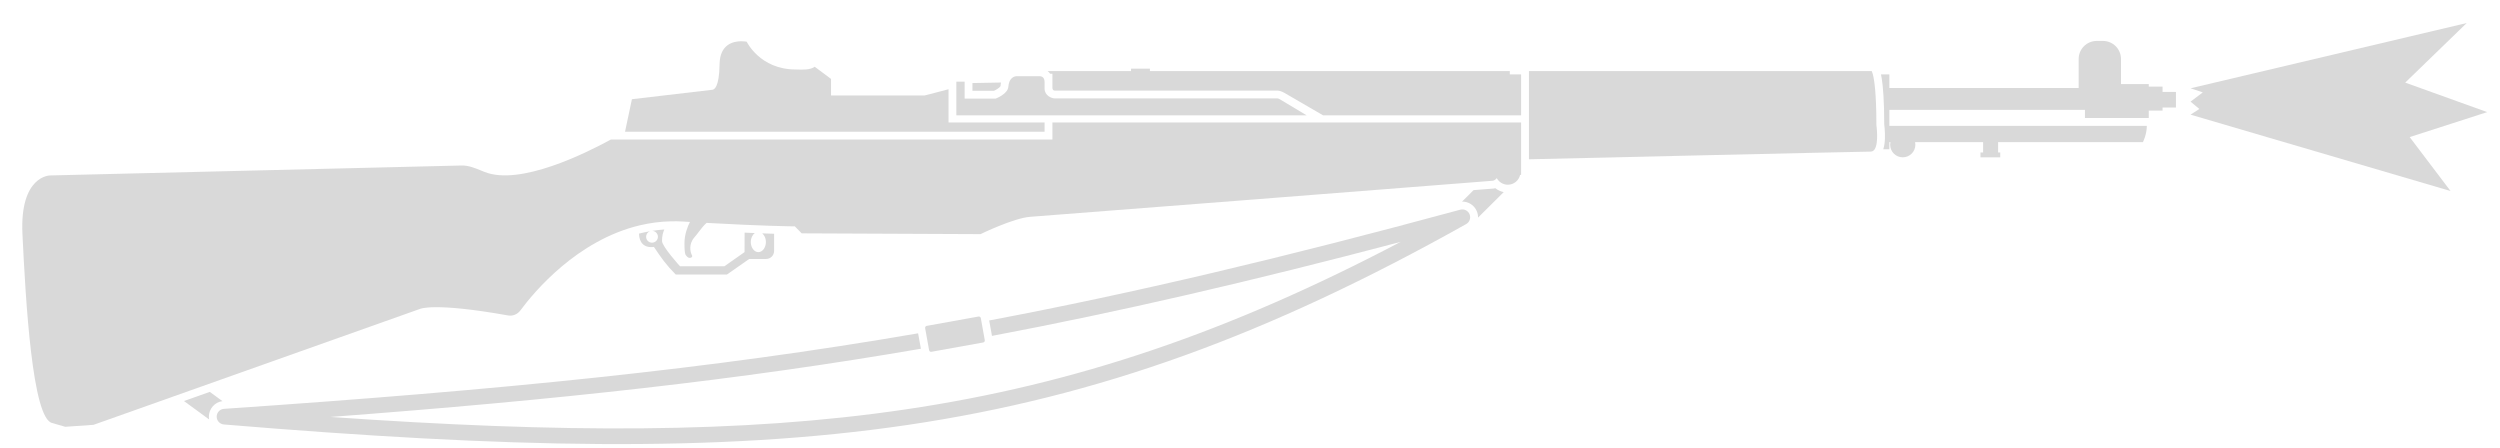
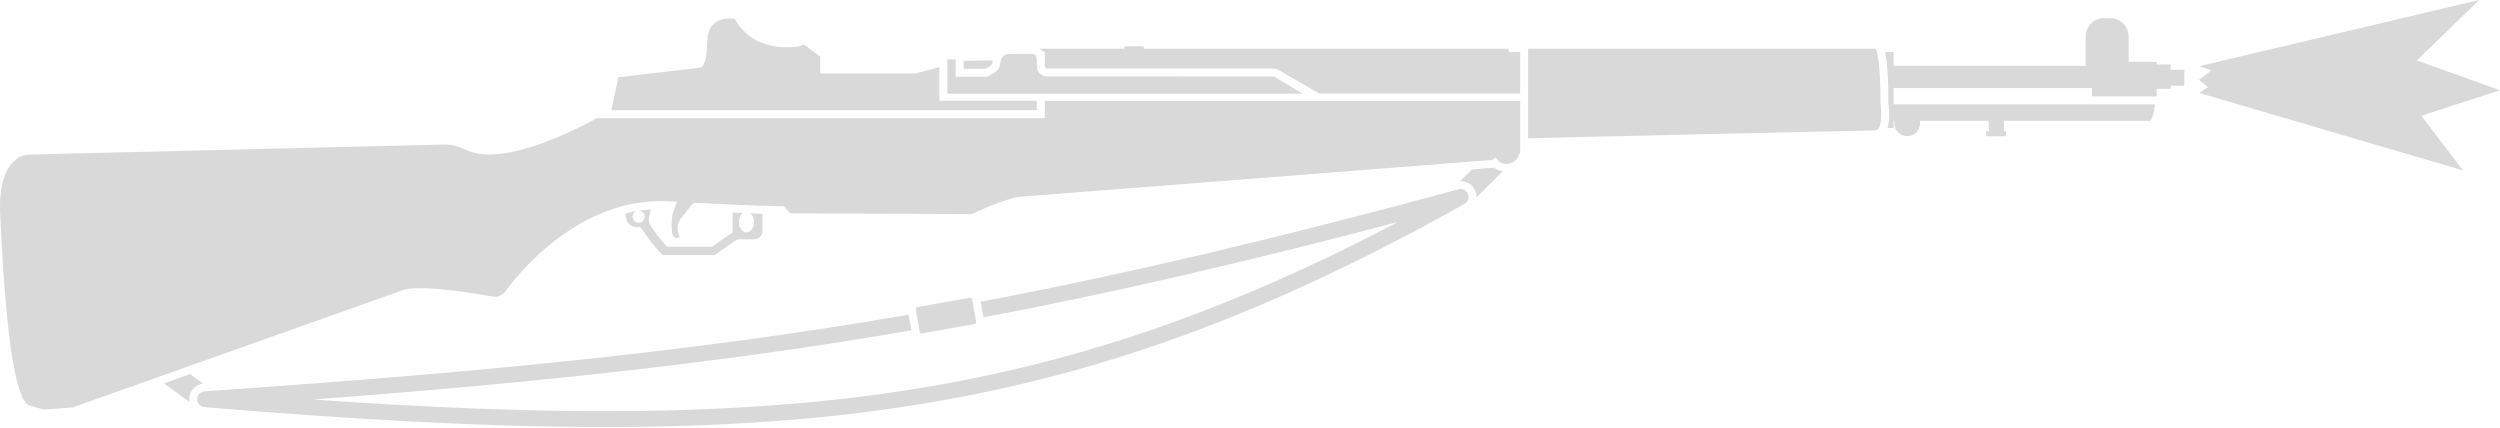
- <svg xmlns="http://www.w3.org/2000/svg" width="95" height="17" viewBox="0 0 95 17" fill="none">
-   <path d="M93.735 0.875L83.241 3.355L83.706 3.511L83.241 3.862L83.575 4.141L83.241 4.357L93.12 7.258L91.568 5.209L94.514 4.26L91.398 3.139L93.735 0.875Z" fill="#D9D9D9" />
-   <path d="M71.508 2.994C71.498 2.93 71.487 2.875 71.477 2.827H71.796V3.344H78.989V2.243C78.989 1.862 79.296 1.555 79.678 1.555H79.91C80.291 1.555 80.598 1.862 80.598 2.243V3.194H81.653L81.653 3.291H82.177V3.493H82.686V4.085H82.177V4.204H81.653V4.485H79.228V4.175H71.796V4.783H81.579C81.579 5.116 81.43 5.402 81.43 5.402H75.928V5.794H76.009V5.978H75.258V5.794H75.358V5.402H72.774C72.781 5.433 72.784 5.466 72.784 5.499C72.784 5.764 72.569 5.978 72.305 5.978C72.04 5.978 71.826 5.764 71.826 5.499C71.826 5.466 71.829 5.433 71.836 5.402H71.796V5.671H71.564C71.608 5.539 71.623 5.39 71.627 5.267C71.632 5.125 71.625 4.986 71.617 4.885C71.612 4.833 71.601 4.731 71.601 4.731C71.6 3.823 71.556 3.298 71.508 2.994Z" fill="#D9D9D9" />
-   <path d="M57.802 4.383V2.827H57.372V2.7H43.697V2.61H42.979V2.7H39.81C39.846 2.729 39.878 2.763 39.905 2.802H39.992L39.992 3.34C39.992 3.397 40.02 3.443 40.083 3.443H48.552C48.619 3.443 48.73 3.484 48.799 3.525L50.278 4.383H57.802Z" fill="#D9D9D9" />
-   <path d="M39.694 5.005L39.694 4.653L36.044 4.653V3.391L35.136 3.628H31.579V2.999L30.959 2.536C30.796 2.659 30.507 2.649 30.294 2.642C30.273 2.641 30.252 2.641 30.232 2.64C28.877 2.64 28.375 1.585 28.375 1.585C28.375 1.585 28.291 1.567 28.171 1.567C27.872 1.567 27.355 1.677 27.344 2.438C27.331 3.348 27.128 3.403 27.073 3.411L24.013 3.77L23.751 5.005H39.694Z" fill="#D9D9D9" />
-   <path d="M40.083 3.74C39.963 3.74 39.697 3.635 39.694 3.37V3.113C39.694 2.889 39.515 2.896 39.515 2.896H38.632C38.538 2.896 38.419 2.957 38.358 3.104C38.342 3.15 38.32 3.229 38.317 3.291C38.302 3.576 37.831 3.748 37.831 3.748H36.656V3.103H36.341V4.383L49.653 4.383L48.64 3.776C48.621 3.763 48.569 3.74 48.552 3.74H40.083Z" fill="#D9D9D9" />
-   <path d="M38.038 3.136L36.953 3.156V3.45H37.771C37.807 3.434 37.861 3.406 37.905 3.377C37.951 3.347 37.985 3.318 38.005 3.293C38.015 3.282 38.021 3.273 38.021 3.27C38.023 3.223 38.029 3.179 38.038 3.136Z" fill="#D9D9D9" />
-   <path d="M58.1 2.7H71.122C71.122 2.7 71.142 2.725 71.169 2.827C71.222 3.03 71.303 3.536 71.303 4.751C71.303 4.751 71.398 5.424 71.238 5.671C71.202 5.727 71.151 5.761 71.085 5.761C70.728 5.761 58.264 6.049 58.1 6.053V2.7Z" fill="#D9D9D9" />
-   <path d="M28.685 8.857C28.562 8.852 28.432 8.846 28.295 8.84L28.293 9.58L27.526 10.119H25.841C25.841 10.119 25.157 9.368 25.157 9.159C25.154 8.977 25.193 8.832 25.244 8.72C25.088 8.731 24.934 8.749 24.783 8.773C24.904 8.776 25.001 8.876 25.001 8.998C25.001 9.122 24.9 9.222 24.776 9.222C24.652 9.222 24.552 9.122 24.552 8.998C24.552 8.902 24.612 8.82 24.697 8.788C24.558 8.812 24.417 8.843 24.282 8.877C24.289 9.216 24.47 9.431 24.85 9.384C25.128 9.801 25.318 10.071 25.678 10.432H27.623L28.47 9.841H29.109C29.281 9.841 29.416 9.706 29.416 9.534V8.883C29.279 8.878 29.128 8.874 28.964 8.868C29.019 8.916 29.104 9.018 29.104 9.197C29.104 9.408 28.974 9.581 28.817 9.581C28.66 9.581 28.53 9.408 28.53 9.197C28.53 9.05 28.593 8.921 28.685 8.857Z" fill="#D9D9D9" />
-   <path d="M23.212 5.303H39.992V4.653L57.802 4.653V6.645L57.765 6.645C57.717 6.859 57.526 7.019 57.297 7.019C57.116 7.019 56.958 6.918 56.877 6.769C56.839 6.821 56.781 6.862 56.721 6.869C55.344 6.981 39.775 8.194 39.146 8.239C38.518 8.284 37.26 8.897 37.26 8.897L30.464 8.867L30.204 8.602L29.95 8.598C29.572 8.591 29.035 8.575 28.293 8.542C27.879 8.524 27.401 8.5 26.849 8.47C26.739 8.568 26.646 8.689 26.555 8.809C26.5 8.881 26.446 8.953 26.388 9.019C26.156 9.281 26.238 9.581 26.283 9.678C26.283 9.678 26.35 9.76 26.246 9.795C26.142 9.831 26.058 9.693 26.05 9.678C26.02 9.618 26.01 9.482 26.01 9.234C26.01 8.897 26.139 8.588 26.218 8.434C26.133 8.429 26.046 8.424 25.958 8.418C25.802 8.409 25.648 8.406 25.497 8.41C25.085 8.419 24.69 8.473 24.314 8.562C21.923 9.129 20.289 11.101 19.775 11.796C19.667 11.942 19.486 12.019 19.307 11.987C16.455 11.477 15.95 11.742 15.95 11.742L3.555 16.143L2.477 16.218L1.991 16.076C1.227 15.941 0.973 11.397 0.853 8.897C0.746 6.667 1.901 6.667 1.901 6.667L17.54 6.289C17.802 6.283 18.051 6.385 18.295 6.486C18.335 6.502 18.374 6.518 18.414 6.534C19.757 7.069 22.259 5.822 23.212 5.303Z" fill="#D9D9D9" />
-   <path d="M55.844 8.143C55.901 8.282 55.845 8.442 55.714 8.515C48.215 12.72 41.76 15.072 34.496 16.147C27.239 17.22 19.189 17.016 8.507 16.13C8.352 16.117 8.233 15.986 8.234 15.831C8.235 15.675 8.356 15.547 8.511 15.536C19.083 14.815 26.973 14.031 34.888 12.666L34.994 13.252C28.088 14.443 21.203 15.193 12.556 15.844C21.277 16.453 28.149 16.484 34.409 15.558C40.872 14.602 46.693 12.623 53.225 9.191C47.519 10.696 42.545 11.848 37.695 12.764L37.589 12.178C43.097 11.138 48.765 9.792 55.491 7.968C55.636 7.929 55.787 8.004 55.844 8.143Z" fill="#D9D9D9" />
-   <path d="M35.155 12.469L35.306 13.308C35.314 13.349 35.352 13.376 35.393 13.368L37.362 13.014C37.402 13.007 37.429 12.968 37.422 12.928L37.271 12.088C37.263 12.048 37.225 12.021 37.184 12.028L35.215 12.383C35.175 12.39 35.148 12.429 35.155 12.469Z" fill="#D9D9D9" />
-   <path d="M8.453 15.243L7.971 14.891L6.99 15.239L7.947 15.939C7.941 15.903 7.937 15.866 7.938 15.829C7.94 15.53 8.162 15.282 8.453 15.243Z" fill="#D9D9D9" />
-   <path d="M56.758 7.164C56.78 7.162 56.801 7.158 56.822 7.152C56.914 7.224 57.023 7.276 57.141 7.3L56.165 8.269C56.167 8.19 56.153 8.108 56.121 8.031C56.026 7.798 55.799 7.655 55.558 7.661L55.996 7.225C56.357 7.197 56.615 7.176 56.745 7.166L56.758 7.164Z" fill="#D9D9D9" />
+ <svg xmlns="http://www.w3.org/2000/svg" width="93.668" height="16" viewBox="0 0 93.668 16" fill="none" version="1.1" id="svg13">
+   <defs id="defs13" />
+   <path d="m 92.889,0 -10.495,2.48 0.465,0.155 -0.465,0.352 0.334,0.278 -0.334,0.216 9.88,2.901 -1.552,-2.049 2.946,-0.95 -3.117,-1.12 z" fill="#d9d9d9" id="path1" />
+   <path d="m 70.661,2.119 c -0.01,-0.064 -0.021,-0.119 -0.031,-0.167 h 0.319 v 0.517 h 7.193 V 1.368 c 0,-0.382 0.307,-0.689 0.689,-0.689 h 0.232 c 0.382,0 0.689,0.307 0.689,0.689 V 2.319 h 1.055 v 0.097 h 0.524 v 0.202 h 0.509 v 0.591 h -0.509 v 0.12 h -0.524 v 0.281 h -2.425 V 3.3 h -7.433 v 0.608 h 9.783 c 0,0.333 -0.149,0.619 -0.149,0.619 h -5.502 v 0.392 h 0.081 v 0.185 h -0.751 V 4.919 h 0.1 V 4.527 h -2.584 c 0.006,0.031 0.01,0.064 0.01,0.097 0,0.265 -0.214,0.479 -0.479,0.479 -0.265,0 -0.479,-0.214 -0.479,-0.479 0,-0.033 0.003,-0.066 0.01,-0.097 h -0.04 v 0.269 h -0.232 c 0.044,-0.133 0.059,-0.281 0.063,-0.404 0.005,-0.142 -0.002,-0.281 -0.01,-0.383 -0.004,-0.051 -0.016,-0.153 -0.016,-0.153 -7e-4,-0.909 -0.045,-1.433 -0.093,-1.737 z" fill="#d9d9d9" id="path2" />
+   <path d="M 56.956,3.508 V 1.952 h -0.43 v -0.127 h -13.675 v -0.09 h -0.719 v 0.09 h -3.168 c 0.036,0.029 0.068,0.063 0.094,0.103 h 0.087 v 0.538 c 0,0.056 0.028,0.102 0.091,0.102 h 8.469 c 0.067,0 0.178,0.041 0.246,0.082 l 1.479,0.858 z" fill="#d9d9d9" id="path3" />
+   <path d="m 38.848,4.13 -3e-4,-0.353 -3.651,1e-5 V 2.516 l -0.907,0.237 h -3.557 V 2.124 l -0.62,-0.463 c -0.163,0.123 -0.452,0.113 -0.664,0.106 -0.022,-7.2e-4 -0.043,-0.001 -0.062,-0.002 -1.355,0 -1.856,-1.055 -1.856,-1.055 0,0 -0.084,-0.018 -0.205,-0.018 -0.298,2.1e-4 -0.816,0.111 -0.826,0.871 -0.013,0.91 -0.216,0.965 -0.271,0.973 l -3.06,0.359 -0.262,1.235 z" fill="#d9d9d9" id="path4" />
+   <path d="m 39.237,2.865 c -0.12,0 -0.386,-0.105 -0.389,-0.37 V 2.238 c 0,-0.225 -0.18,-0.217 -0.18,-0.217 h -0.883 c -0.094,0 -0.212,0.061 -0.274,0.208 -0.016,0.046 -0.037,0.126 -0.041,0.188 -0.015,0.284 -0.487,0.457 -0.487,0.457 h -1.175 v -0.645 h -0.314 v 1.28 l 13.312,5e-5 -1.013,-0.606 c -0.019,-0.013 -0.071,-0.036 -0.088,-0.036 z" fill="#d9d9d9" id="path5" />
+   <path d="m 37.192,2.261 -1.085,0.021 v 0.294 h 0.818 c 0.036,-0.017 0.09,-0.044 0.134,-0.073 0.046,-0.03 0.08,-0.059 0.1,-0.084 0.009,-0.012 0.015,-0.021 0.015,-0.023 0.003,-0.047 0.008,-0.091 0.017,-0.134 z" fill="#d9d9d9" id="path6" />
+   <path d="m 57.254,1.825 h 13.022 c 0,0 0.02,0.025 0.047,0.127 0.053,0.203 0.134,0.709 0.134,1.924 0,0 0.095,0.673 -0.066,0.921 -0.036,0.056 -0.087,0.09 -0.153,0.09 -0.357,0 -12.821,0.288 -12.985,0.292 z" fill="#d9d9d9" id="path7" />
+   <path d="m 27.839,7.982 c -0.123,-0.005 -0.253,-0.01 -0.39,-0.017 l -0.002,0.74 -0.767,0.539 h -1.686 c 0,0 -0.684,-0.751 -0.684,-0.96 -0.003,-0.183 0.036,-0.328 0.087,-0.44 -0.157,0.011 -0.31,0.029 -0.462,0.053 0.121,0.003 0.218,0.103 0.218,0.225 0,0.124 -0.101,0.225 -0.225,0.225 -0.124,0 -0.225,-0.101 -0.225,-0.225 0,-0.096 0.06,-0.178 0.145,-0.21 -0.139,0.025 -0.28,0.056 -0.414,0.09 0.007,0.338 0.188,0.554 0.568,0.507 0.278,0.417 0.468,0.687 0.828,1.048 h 1.944 l 0.847,-0.591 h 0.639 c 0.172,0 0.307,-0.135 0.307,-0.307 V 8.008 c -0.137,-0.004 -0.288,-0.009 -0.452,-0.015 0.055,0.048 0.14,0.15 0.14,0.329 0,0.211 -0.13,0.384 -0.287,0.384 -0.157,0 -0.287,-0.173 -0.287,-0.384 0,-0.147 0.063,-0.276 0.155,-0.34 z" fill="#d9d9d9" id="path8" />
+   <path d="m 22.366,4.428 h 16.78 V 3.778 l 17.81,10e-5 v 1.992 l -0.037,-4.4e-4 c -0.048,0.214 -0.239,0.374 -0.468,0.374 -0.181,0 -0.34,-0.101 -0.421,-0.25 -0.037,0.052 -0.096,0.093 -0.156,0.1 -1.377,0.112 -16.946,1.325 -17.575,1.37 -0.629,0.045 -1.886,0.659 -1.886,0.659 l -6.796,-0.03 -0.259,-0.266 -0.255,-0.004 c -0.378,-0.007 -0.914,-0.023 -1.657,-0.056 -0.414,-0.018 -0.893,-0.042 -1.444,-0.072 -0.11,0.098 -0.202,0.219 -0.294,0.34 -0.055,0.072 -0.109,0.144 -0.167,0.21 -0.232,0.262 -0.149,0.561 -0.104,0.659 0,0 0.067,0.082 -0.037,0.117 -0.104,0.035 -0.188,-0.102 -0.196,-0.117 -0.03,-0.06 -0.04,-0.196 -0.04,-0.444 0,-0.337 0.129,-0.646 0.207,-0.801 -0.085,-0.005 -0.172,-0.01 -0.26,-0.015 -0.156,-0.009 -0.31,-0.012 -0.461,-0.009 -0.411,0.009 -0.807,0.064 -1.183,0.153 -2.391,0.567 -4.026,2.538 -4.539,3.234 -0.108,0.146 -0.289,0.223 -0.468,0.191 -2.853,-0.51 -3.357,-0.245 -3.357,-0.245 l -12.395,4.401 -1.078,0.075 -0.487,-0.142 C 0.381,15.066 0.127,10.522 0.007,8.022 -0.1,5.792 1.055,5.792 1.055,5.792 L 16.694,5.414 c 0.262,-0.006 0.511,0.096 0.755,0.196 0.04,0.016 0.079,0.033 0.118,0.048 1.343,0.535 3.845,-0.712 4.798,-1.231 z" fill="#d9d9d9" id="path9" />
+   <path d="m 54.998,7.268 c 0.057,0.139 0.001,0.299 -0.13,0.372 -7.499,4.205 -13.954,6.557 -21.218,7.631 -7.257,1.073 -15.307,0.87 -25.989,-0.017 -0.155,-0.013 -0.274,-0.143 -0.273,-0.299 0.001,-0.156 0.122,-0.284 0.277,-0.295 C 18.237,13.94 26.127,13.156 34.042,11.791 l 0.105,0.586 c -6.906,1.191 -13.791,1.941 -22.438,2.592 8.721,0.609 15.594,0.64 21.853,-0.286 6.463,-0.956 12.284,-2.934 18.816,-6.367 -5.706,1.505 -10.68,2.657 -15.53,3.573 l -0.105,-0.586 c 5.508,-1.04 11.176,-2.387 17.901,-4.21 0.145,-0.039 0.297,0.036 0.353,0.175 z" fill="#d9d9d9" id="path10" />
+   <path d="m 34.309,11.594 0.151,0.839 c 0.007,0.041 0.046,0.067 0.086,0.06 l 1.969,-0.354 c 0.04,-0.007 0.067,-0.046 0.06,-0.086 l -0.151,-0.839 c -0.007,-0.04 -0.046,-0.067 -0.086,-0.06 l -1.969,0.354 c -0.04,0.007 -0.067,0.046 -0.06,0.086 z" fill="#d9d9d9" id="path11" />
+   <path d="m 7.607,14.368 -0.482,-0.352 -0.981,0.348 0.957,0.7 c -0.006,-0.036 -0.01,-0.073 -0.009,-0.11 0.002,-0.298 0.224,-0.546 0.515,-0.586 z" fill="#d9d9d9" id="path12" />
+   <path d="m 55.912,6.289 c 0.022,-0.003 0.043,-0.007 0.064,-0.012 0.092,0.072 0.201,0.123 0.32,0.148 l -0.976,0.969 c 0.002,-0.08 -0.012,-0.161 -0.044,-0.239 -0.095,-0.232 -0.322,-0.375 -0.563,-0.37 l 0.438,-0.435 c 0.36,-0.028 0.619,-0.049 0.749,-0.06 z" fill="#d9d9d9" id="path13" />
</svg>
